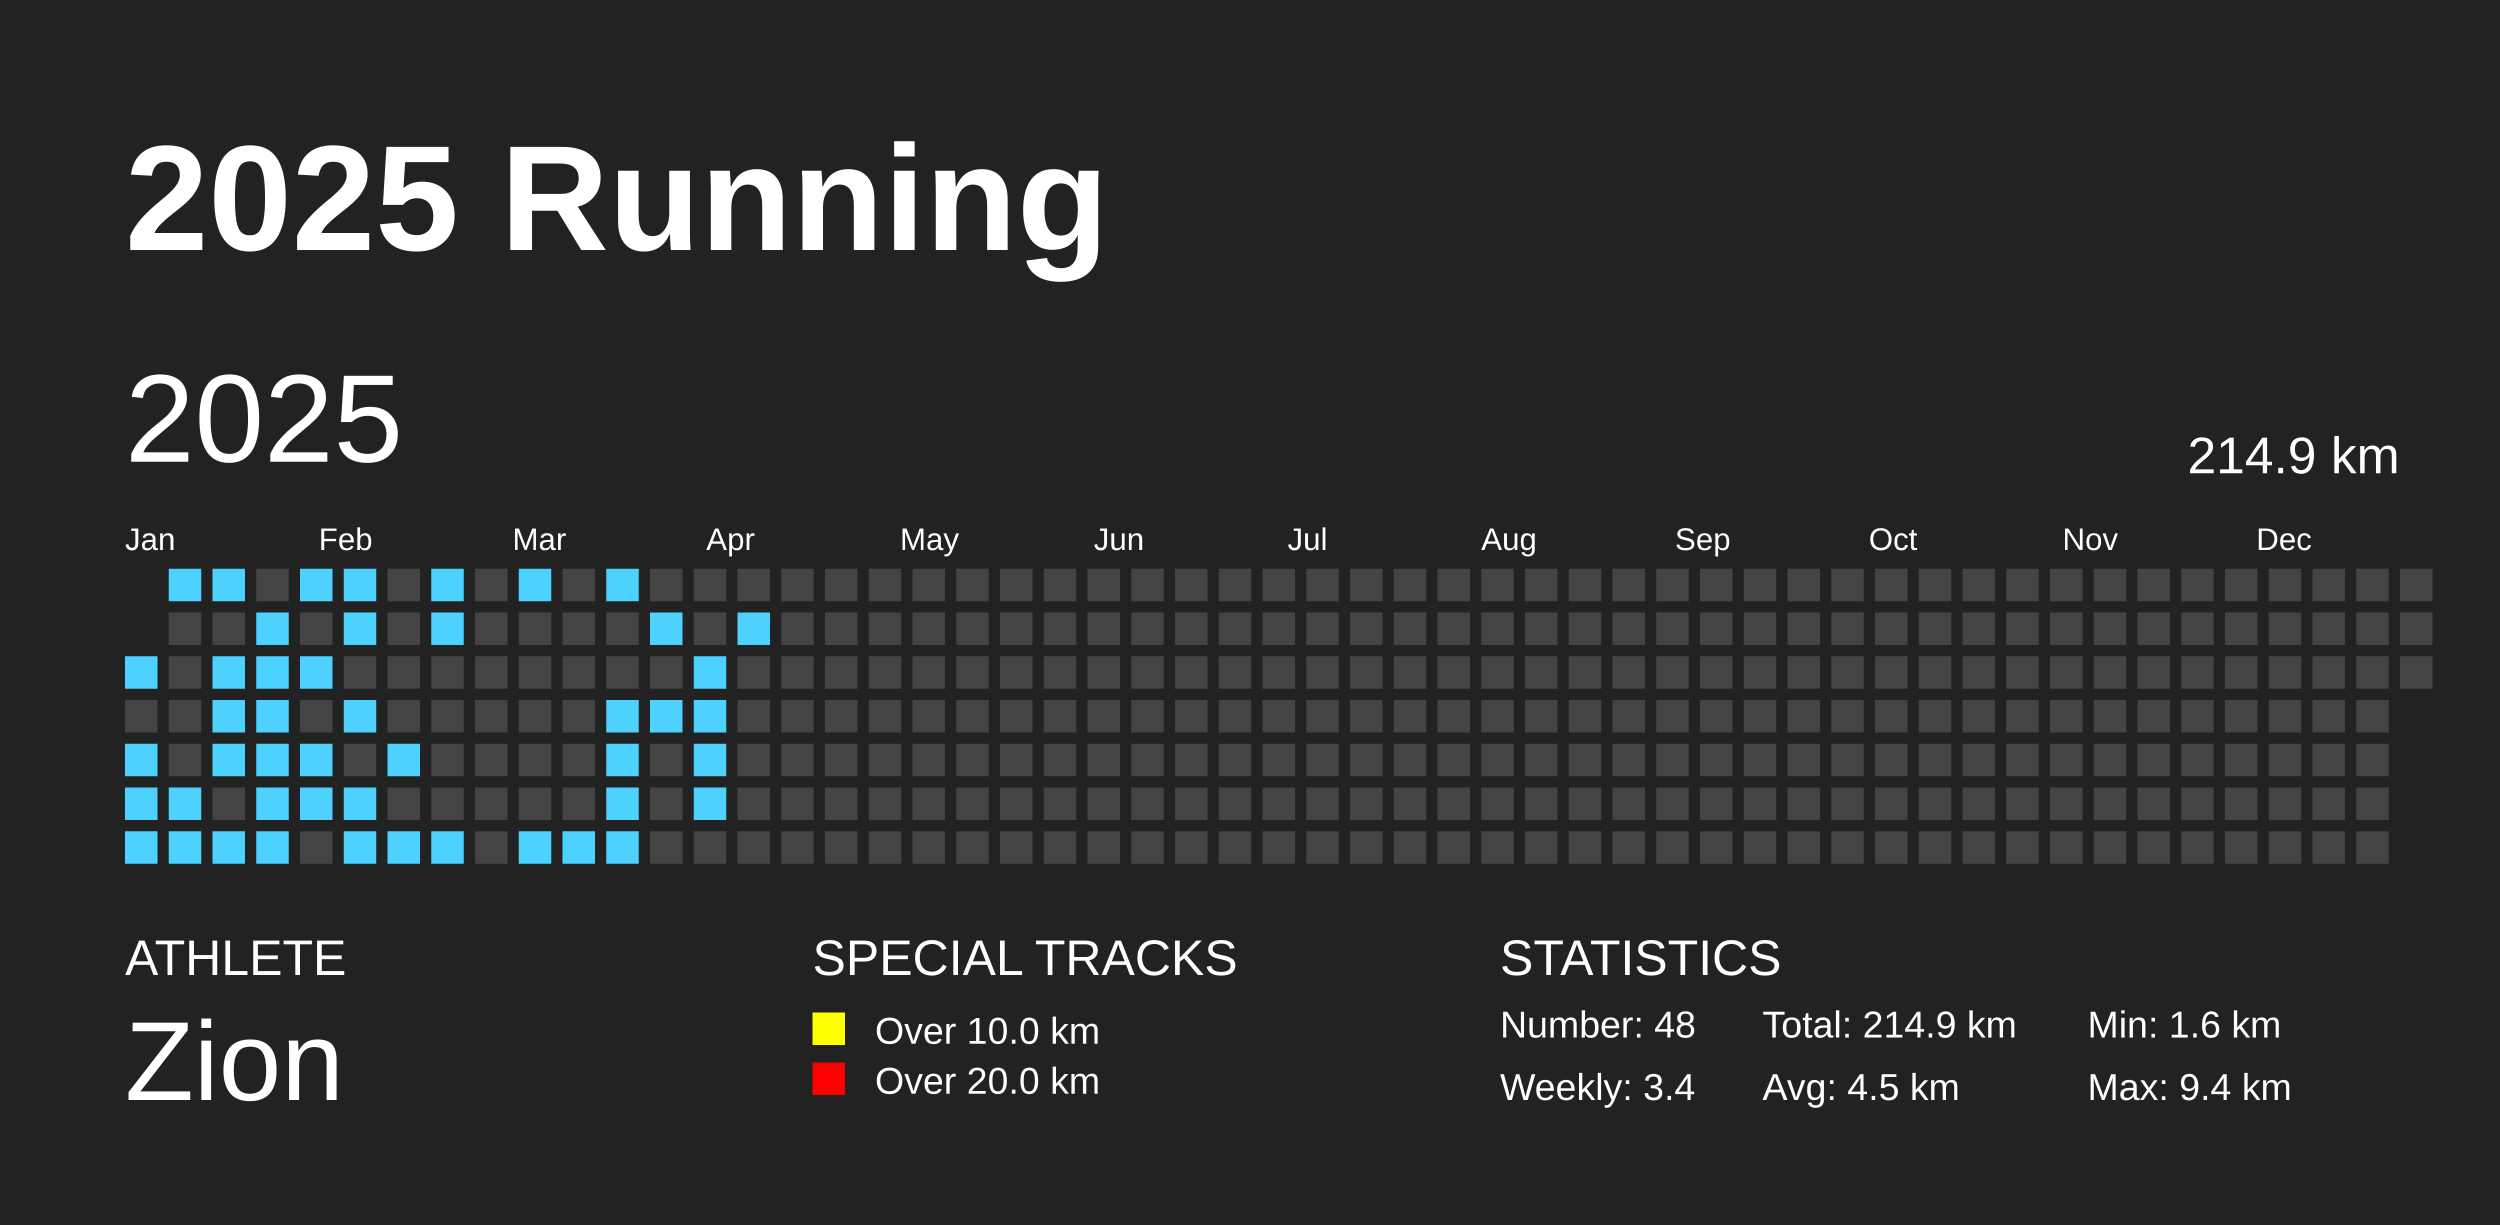
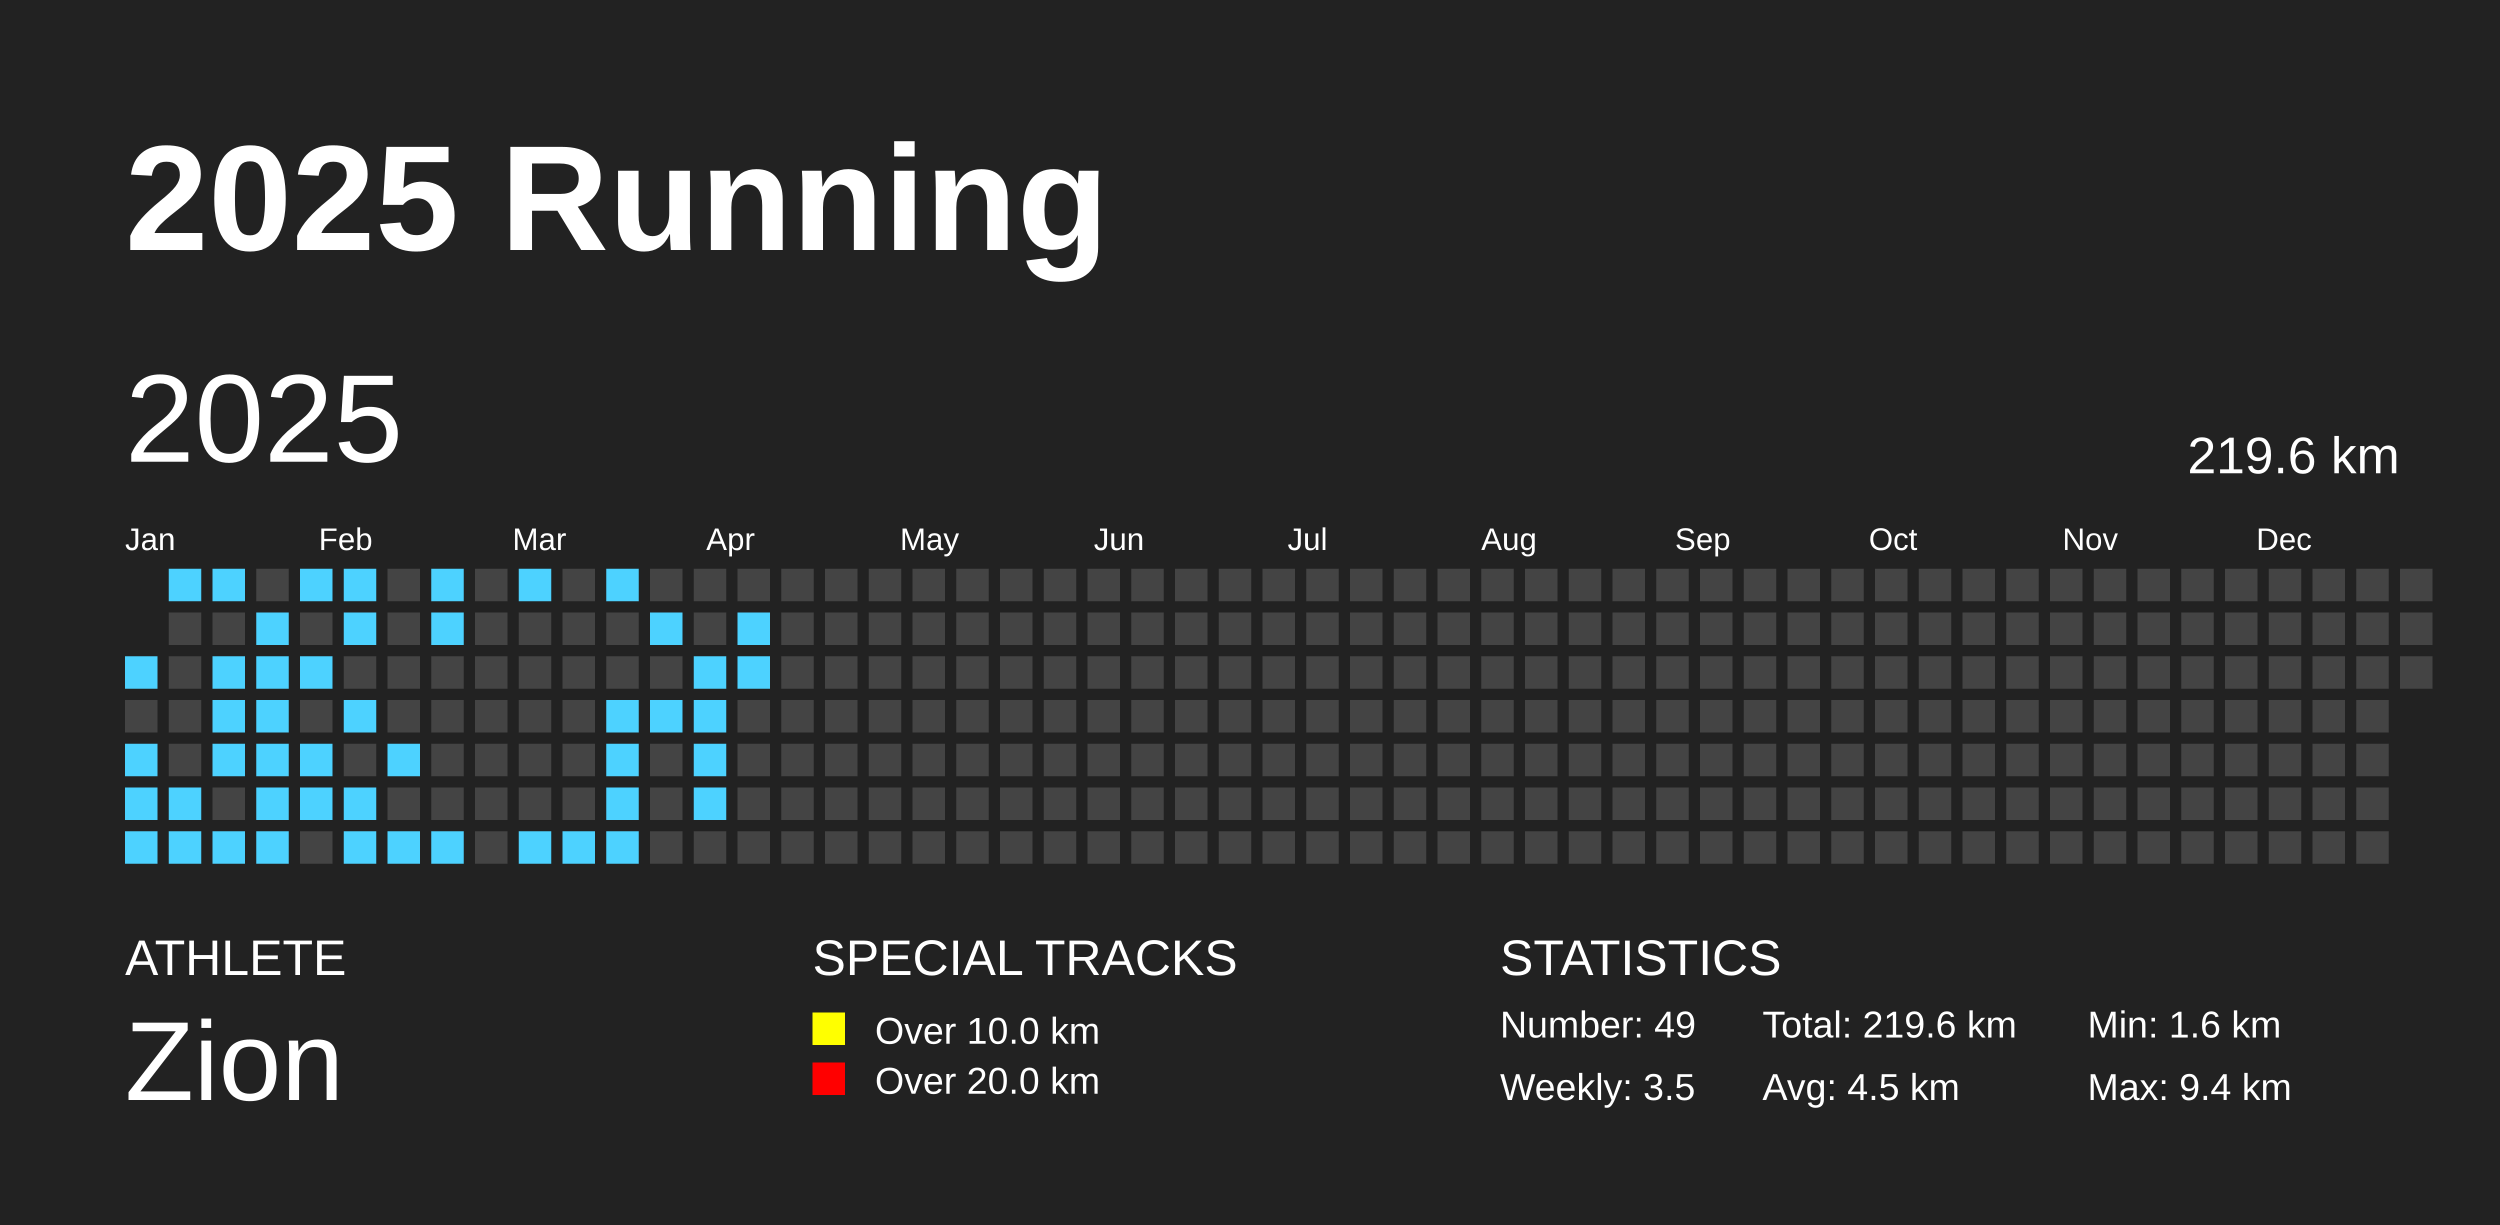
<svg xmlns="http://www.w3.org/2000/svg" baseProfile="full" height="98mm" version="1.1" viewBox="0,0,200,98" width="200mm">
  <defs />
  <rect fill="#222222" height="98" width="200" x="0" y="0" />
  <text fill="#FFFFFF" style="font-size:12px; font-family:Arial; font-weight:bold;" x="10" y="20">2025 Running</text>
  <text fill="#FFFFFF" style="font-size:4px; font-family:Arial" x="10" y="78">ATHLETE</text>
  <text fill="#FFFFFF" style="font-size:9px; font-family:Arial" x="10" y="88">Zion</text>
  <text fill="#FFFFFF" style="font-size:4px; font-family:Arial" x="65" y="78">SPECIAL TRACKS</text>
  <rect fill="yellow" height="2.6" width="2.6" x="65" y="81" />
  <text fill="#FFFFFF" style="font-size:3px; font-family:Arial" x="70" y="83.5">Over 10.0 km</text>
  <rect fill="red" height="2.6" width="2.6" x="65" y="85" />
  <text fill="#FFFFFF" style="font-size:3px; font-family:Arial" x="70" y="87.5">Over 20.0 km</text>
  <text fill="#FFFFFF" style="font-size:4px; font-family:Arial" x="120" y="78">STATISTICS</text>
-   <text fill="#FFFFFF" style="font-size:3px; font-family:Arial" x="120" y="83">Number: 48</text>
-   <text fill="#FFFFFF" style="font-size:3px; font-family:Arial" x="120" y="88">Weekly: 3.4</text>
-   <text fill="#FFFFFF" style="font-size:3px; font-family:Arial" x="141" y="83">Total: 214.9 km</text>
+   <text fill="#FFFFFF" style="font-size:3px; font-family:Arial" x="120" y="83">Number: 49</text>
+   <text fill="#FFFFFF" style="font-size:3px; font-family:Arial" x="120" y="88">Weekly: 3.5</text>
+   <text fill="#FFFFFF" style="font-size:3px; font-family:Arial" x="141" y="83">Total: 219.6 km</text>
  <text fill="#FFFFFF" style="font-size:3px; font-family:Arial" x="141" y="88">Avg: 4.5 km</text>
  <text fill="#FFFFFF" style="font-size:3px; font-family:Arial" x="167" y="83">Min: 1.6 km</text>
  <text fill="#FFFFFF" style="font-size:3px; font-family:Arial" x="167" y="88">Max: 9.4 km</text>
  <text dominant-baseline="hanging" fill="#FFFFFF" style="font-size:10.0px; font-family:Arial;" x="10" y="30">2025</text>
-   <text dominant-baseline="hanging" fill="#FFFFFF" style="font-size:4.125px; font-family:Arial;" x="175" y="35">214.9 km</text>
+   <text dominant-baseline="hanging" fill="#FFFFFF" style="font-size:4.125px; font-family:Arial;" x="175" y="35">219.6 km</text>
  <text fill="#FFFFFF" style="font-size:2.5px; font-family:Arial" x="10.0" y="44">Jan</text>
  <text fill="#FFFFFF" style="font-size:2.5px; font-family:Arial" x="25.5" y="44">Feb</text>
  <text fill="#FFFFFF" style="font-size:2.5px; font-family:Arial" x="41.0" y="44">Mar</text>
  <text fill="#FFFFFF" style="font-size:2.5px; font-family:Arial" x="56.5" y="44">Apr</text>
  <text fill="#FFFFFF" style="font-size:2.5px; font-family:Arial" x="72.0" y="44">May</text>
  <text fill="#FFFFFF" style="font-size:2.5px; font-family:Arial" x="87.5" y="44">Jun</text>
  <text fill="#FFFFFF" style="font-size:2.5px; font-family:Arial" x="103.0" y="44">Jul</text>
  <text fill="#FFFFFF" style="font-size:2.5px; font-family:Arial" x="118.5" y="44">Aug</text>
  <text fill="#FFFFFF" style="font-size:2.5px; font-family:Arial" x="134.0" y="44">Sep</text>
  <text fill="#FFFFFF" style="font-size:2.5px; font-family:Arial" x="149.5" y="44">Oct</text>
  <text fill="#FFFFFF" style="font-size:2.5px; font-family:Arial" x="165.0" y="44">Nov</text>
  <text fill="#FFFFFF" style="font-size:2.5px; font-family:Arial" x="180.5" y="44">Dec</text>
  <rect fill="#4DD2FF" height="2.6" width="2.6" x="10.0" y="52.5" />
  <rect fill="#444444" height="2.6" width="2.6" x="10.0" y="56.0" />
  <rect fill="#4DD2FF" height="2.6" width="2.6" x="10.0" y="59.5" />
  <rect fill="#4DD2FF" height="2.6" width="2.6" x="10.0" y="63.0" />
  <rect fill="#4DD2FF" height="2.6" width="2.6" x="10.0" y="66.5" />
  <rect fill="#4DD2FF" height="2.6" width="2.6" x="13.5" y="45.5" />
  <rect fill="#444444" height="2.6" width="2.6" x="13.5" y="49.0" />
  <rect fill="#444444" height="2.6" width="2.6" x="13.5" y="52.5" />
  <rect fill="#444444" height="2.6" width="2.6" x="13.5" y="56.0" />
  <rect fill="#444444" height="2.6" width="2.6" x="13.5" y="59.5" />
  <rect fill="#4DD2FF" height="2.6" width="2.6" x="13.5" y="63.0" />
  <rect fill="#4DD2FF" height="2.6" width="2.6" x="13.5" y="66.5" />
  <rect fill="#4DD2FF" height="2.6" width="2.6" x="17.0" y="45.5" />
  <rect fill="#444444" height="2.6" width="2.6" x="17.0" y="49.0" />
  <rect fill="#4DD2FF" height="2.6" width="2.6" x="17.0" y="52.5" />
  <rect fill="#4DD2FF" height="2.6" width="2.6" x="17.0" y="56.0" />
  <rect fill="#4DD2FF" height="2.6" width="2.6" x="17.0" y="59.5" />
  <rect fill="#444444" height="2.6" width="2.6" x="17.0" y="63.0" />
  <rect fill="#4DD2FF" height="2.6" width="2.6" x="17.0" y="66.5" />
  <rect fill="#444444" height="2.6" width="2.6" x="20.5" y="45.5" />
  <rect fill="#4DD2FF" height="2.6" width="2.6" x="20.5" y="49.0" />
  <rect fill="#4DD2FF" height="2.6" width="2.6" x="20.5" y="52.5" />
  <rect fill="#4DD2FF" height="2.6" width="2.6" x="20.5" y="56.0" />
  <rect fill="#4DD2FF" height="2.6" width="2.6" x="20.5" y="59.5" />
  <rect fill="#4DD2FF" height="2.6" width="2.6" x="20.5" y="63.0" />
  <rect fill="#4DD2FF" height="2.6" width="2.6" x="20.5" y="66.5" />
  <rect fill="#4DD2FF" height="2.6" width="2.6" x="24.0" y="45.5" />
  <rect fill="#444444" height="2.6" width="2.6" x="24.0" y="49.0" />
  <rect fill="#4DD2FF" height="2.6" width="2.6" x="24.0" y="52.5" />
  <rect fill="#444444" height="2.6" width="2.6" x="24.0" y="56.0" />
  <rect fill="#4DD2FF" height="2.6" width="2.6" x="24.0" y="59.5" />
  <rect fill="#4DD2FF" height="2.6" width="2.6" x="24.0" y="63.0" />
  <rect fill="#444444" height="2.6" width="2.6" x="24.0" y="66.5" />
  <rect fill="#4DD2FF" height="2.6" width="2.6" x="27.5" y="45.5" />
  <rect fill="#4DD2FF" height="2.6" width="2.6" x="27.5" y="49.0" />
  <rect fill="#444444" height="2.6" width="2.6" x="27.5" y="52.5" />
  <rect fill="#4DD2FF" height="2.6" width="2.6" x="27.5" y="56.0" />
  <rect fill="#444444" height="2.6" width="2.6" x="27.5" y="59.5" />
  <rect fill="#4DD2FF" height="2.6" width="2.6" x="27.5" y="63.0" />
  <rect fill="#4DD2FF" height="2.6" width="2.6" x="27.5" y="66.5" />
  <rect fill="#444444" height="2.6" width="2.6" x="31.0" y="45.5" />
  <rect fill="#444444" height="2.6" width="2.6" x="31.0" y="49.0" />
  <rect fill="#444444" height="2.6" width="2.6" x="31.0" y="52.5" />
  <rect fill="#444444" height="2.6" width="2.6" x="31.0" y="56.0" />
  <rect fill="#4DD2FF" height="2.6" width="2.6" x="31.0" y="59.5" />
  <rect fill="#444444" height="2.6" width="2.6" x="31.0" y="63.0" />
  <rect fill="#4DD2FF" height="2.6" width="2.6" x="31.0" y="66.5" />
  <rect fill="#4DD2FF" height="2.6" width="2.6" x="34.5" y="45.5" />
  <rect fill="#4DD2FF" height="2.6" width="2.6" x="34.5" y="49.0" />
  <rect fill="#444444" height="2.6" width="2.6" x="34.5" y="52.5" />
  <rect fill="#444444" height="2.6" width="2.6" x="34.5" y="56.0" />
  <rect fill="#444444" height="2.6" width="2.6" x="34.5" y="59.5" />
  <rect fill="#444444" height="2.6" width="2.6" x="34.5" y="63.0" />
  <rect fill="#4DD2FF" height="2.6" width="2.6" x="34.5" y="66.5" />
  <rect fill="#444444" height="2.6" width="2.6" x="38.0" y="45.5" />
  <rect fill="#444444" height="2.6" width="2.6" x="38.0" y="49.0" />
  <rect fill="#444444" height="2.6" width="2.6" x="38.0" y="52.5" />
  <rect fill="#444444" height="2.6" width="2.6" x="38.0" y="56.0" />
  <rect fill="#444444" height="2.6" width="2.6" x="38.0" y="59.5" />
  <rect fill="#444444" height="2.6" width="2.6" x="38.0" y="63.0" />
  <rect fill="#444444" height="2.6" width="2.6" x="38.0" y="66.5" />
  <rect fill="#4DD2FF" height="2.6" width="2.6" x="41.5" y="45.5" />
  <rect fill="#444444" height="2.6" width="2.6" x="41.5" y="49.0" />
  <rect fill="#444444" height="2.6" width="2.6" x="41.5" y="52.5" />
  <rect fill="#444444" height="2.6" width="2.6" x="41.5" y="56.0" />
  <rect fill="#444444" height="2.6" width="2.6" x="41.5" y="59.5" />
  <rect fill="#444444" height="2.6" width="2.6" x="41.5" y="63.0" />
  <rect fill="#4DD2FF" height="2.6" width="2.6" x="41.5" y="66.5" />
  <rect fill="#444444" height="2.6" width="2.6" x="45.0" y="45.5" />
  <rect fill="#444444" height="2.6" width="2.6" x="45.0" y="49.0" />
  <rect fill="#444444" height="2.6" width="2.6" x="45.0" y="52.5" />
  <rect fill="#444444" height="2.6" width="2.6" x="45.0" y="56.0" />
  <rect fill="#444444" height="2.6" width="2.6" x="45.0" y="59.5" />
  <rect fill="#444444" height="2.6" width="2.6" x="45.0" y="63.0" />
  <rect fill="#4DD2FF" height="2.6" width="2.6" x="45.0" y="66.5" />
  <rect fill="#4DD2FF" height="2.6" width="2.6" x="48.5" y="45.5" />
  <rect fill="#444444" height="2.6" width="2.6" x="48.5" y="49.0" />
  <rect fill="#444444" height="2.6" width="2.6" x="48.5" y="52.5" />
  <rect fill="#4DD2FF" height="2.6" width="2.6" x="48.5" y="56.0" />
  <rect fill="#4DD2FF" height="2.6" width="2.6" x="48.5" y="59.5" />
  <rect fill="#4DD2FF" height="2.6" width="2.6" x="48.5" y="63.0" />
  <rect fill="#4DD2FF" height="2.6" width="2.6" x="48.5" y="66.5" />
  <rect fill="#444444" height="2.6" width="2.6" x="52.0" y="45.5" />
  <rect fill="#4DD2FF" height="2.6" width="2.6" x="52.0" y="49.0" />
  <rect fill="#444444" height="2.6" width="2.6" x="52.0" y="52.5" />
  <rect fill="#4DD2FF" height="2.6" width="2.6" x="52.0" y="56.0" />
  <rect fill="#444444" height="2.6" width="2.6" x="52.0" y="59.5" />
  <rect fill="#444444" height="2.6" width="2.6" x="52.0" y="63.0" />
  <rect fill="#444444" height="2.6" width="2.6" x="52.0" y="66.5" />
  <rect fill="#444444" height="2.6" width="2.6" x="55.5" y="45.5" />
  <rect fill="#444444" height="2.6" width="2.6" x="55.5" y="49.0" />
  <rect fill="#4DD2FF" height="2.6" width="2.6" x="55.5" y="52.5" />
  <rect fill="#4DD2FF" height="2.6" width="2.6" x="55.5" y="56.0" />
  <rect fill="#4DD2FF" height="2.6" width="2.6" x="55.5" y="59.5" />
  <rect fill="#4DD2FF" height="2.6" width="2.6" x="55.5" y="63.0" />
  <rect fill="#444444" height="2.6" width="2.6" x="55.5" y="66.5" />
  <rect fill="#444444" height="2.6" width="2.6" x="59.0" y="45.5" />
  <rect fill="#4DD2FF" height="2.6" width="2.6" x="59.0" y="49.0" />
-   <rect fill="#444444" height="2.6" width="2.6" x="59.0" y="52.5" />
+   <rect fill="#4DD2FF" height="2.6" width="2.6" x="59.0" y="52.5" />
  <rect fill="#444444" height="2.6" width="2.6" x="59.0" y="56.0" />
  <rect fill="#444444" height="2.6" width="2.6" x="59.0" y="59.5" />
  <rect fill="#444444" height="2.6" width="2.6" x="59.0" y="63.0" />
  <rect fill="#444444" height="2.6" width="2.6" x="59.0" y="66.5" />
  <rect fill="#444444" height="2.6" width="2.6" x="62.5" y="45.5" />
  <rect fill="#444444" height="2.6" width="2.6" x="62.5" y="49.0" />
  <rect fill="#444444" height="2.6" width="2.6" x="62.5" y="52.5" />
  <rect fill="#444444" height="2.6" width="2.6" x="62.5" y="56.0" />
  <rect fill="#444444" height="2.6" width="2.6" x="62.5" y="59.5" />
  <rect fill="#444444" height="2.6" width="2.6" x="62.5" y="63.0" />
  <rect fill="#444444" height="2.6" width="2.6" x="62.5" y="66.5" />
  <rect fill="#444444" height="2.6" width="2.6" x="66.0" y="45.5" />
  <rect fill="#444444" height="2.6" width="2.6" x="66.0" y="49.0" />
  <rect fill="#444444" height="2.6" width="2.6" x="66.0" y="52.5" />
  <rect fill="#444444" height="2.6" width="2.6" x="66.0" y="56.0" />
  <rect fill="#444444" height="2.6" width="2.6" x="66.0" y="59.5" />
  <rect fill="#444444" height="2.6" width="2.6" x="66.0" y="63.0" />
  <rect fill="#444444" height="2.6" width="2.6" x="66.0" y="66.5" />
  <rect fill="#444444" height="2.6" width="2.6" x="69.5" y="45.5" />
  <rect fill="#444444" height="2.6" width="2.6" x="69.5" y="49.0" />
  <rect fill="#444444" height="2.6" width="2.6" x="69.5" y="52.5" />
  <rect fill="#444444" height="2.6" width="2.6" x="69.5" y="56.0" />
  <rect fill="#444444" height="2.6" width="2.6" x="69.5" y="59.5" />
  <rect fill="#444444" height="2.6" width="2.6" x="69.5" y="63.0" />
  <rect fill="#444444" height="2.6" width="2.6" x="69.5" y="66.5" />
  <rect fill="#444444" height="2.6" width="2.6" x="73.0" y="45.5" />
  <rect fill="#444444" height="2.6" width="2.6" x="73.0" y="49.0" />
  <rect fill="#444444" height="2.6" width="2.6" x="73.0" y="52.5" />
  <rect fill="#444444" height="2.6" width="2.6" x="73.0" y="56.0" />
  <rect fill="#444444" height="2.6" width="2.6" x="73.0" y="59.5" />
  <rect fill="#444444" height="2.6" width="2.6" x="73.0" y="63.0" />
  <rect fill="#444444" height="2.6" width="2.6" x="73.0" y="66.5" />
  <rect fill="#444444" height="2.6" width="2.6" x="76.5" y="45.5" />
  <rect fill="#444444" height="2.6" width="2.6" x="76.5" y="49.0" />
  <rect fill="#444444" height="2.6" width="2.6" x="76.5" y="52.5" />
  <rect fill="#444444" height="2.6" width="2.6" x="76.5" y="56.0" />
  <rect fill="#444444" height="2.6" width="2.6" x="76.5" y="59.5" />
  <rect fill="#444444" height="2.6" width="2.6" x="76.5" y="63.0" />
  <rect fill="#444444" height="2.6" width="2.6" x="76.5" y="66.5" />
  <rect fill="#444444" height="2.6" width="2.6" x="80.0" y="45.5" />
  <rect fill="#444444" height="2.6" width="2.6" x="80.0" y="49.0" />
  <rect fill="#444444" height="2.6" width="2.6" x="80.0" y="52.5" />
  <rect fill="#444444" height="2.6" width="2.6" x="80.0" y="56.0" />
  <rect fill="#444444" height="2.6" width="2.6" x="80.0" y="59.5" />
  <rect fill="#444444" height="2.6" width="2.6" x="80.0" y="63.0" />
  <rect fill="#444444" height="2.6" width="2.6" x="80.0" y="66.5" />
  <rect fill="#444444" height="2.6" width="2.6" x="83.5" y="45.5" />
  <rect fill="#444444" height="2.6" width="2.6" x="83.5" y="49.0" />
  <rect fill="#444444" height="2.6" width="2.6" x="83.5" y="52.5" />
  <rect fill="#444444" height="2.6" width="2.6" x="83.5" y="56.0" />
  <rect fill="#444444" height="2.6" width="2.6" x="83.5" y="59.5" />
  <rect fill="#444444" height="2.6" width="2.6" x="83.5" y="63.0" />
  <rect fill="#444444" height="2.6" width="2.6" x="83.5" y="66.5" />
  <rect fill="#444444" height="2.6" width="2.6" x="87.0" y="45.5" />
  <rect fill="#444444" height="2.6" width="2.6" x="87.0" y="49.0" />
  <rect fill="#444444" height="2.6" width="2.6" x="87.0" y="52.5" />
  <rect fill="#444444" height="2.6" width="2.6" x="87.0" y="56.0" />
  <rect fill="#444444" height="2.6" width="2.6" x="87.0" y="59.5" />
  <rect fill="#444444" height="2.6" width="2.6" x="87.0" y="63.0" />
  <rect fill="#444444" height="2.6" width="2.6" x="87.0" y="66.5" />
  <rect fill="#444444" height="2.6" width="2.6" x="90.5" y="45.5" />
  <rect fill="#444444" height="2.6" width="2.6" x="90.5" y="49.0" />
  <rect fill="#444444" height="2.6" width="2.6" x="90.5" y="52.5" />
  <rect fill="#444444" height="2.6" width="2.6" x="90.5" y="56.0" />
  <rect fill="#444444" height="2.6" width="2.6" x="90.5" y="59.5" />
  <rect fill="#444444" height="2.6" width="2.6" x="90.5" y="63.0" />
  <rect fill="#444444" height="2.6" width="2.6" x="90.5" y="66.5" />
  <rect fill="#444444" height="2.6" width="2.6" x="94.0" y="45.5" />
  <rect fill="#444444" height="2.6" width="2.6" x="94.0" y="49.0" />
  <rect fill="#444444" height="2.6" width="2.6" x="94.0" y="52.5" />
  <rect fill="#444444" height="2.6" width="2.6" x="94.0" y="56.0" />
  <rect fill="#444444" height="2.6" width="2.6" x="94.0" y="59.5" />
  <rect fill="#444444" height="2.6" width="2.6" x="94.0" y="63.0" />
  <rect fill="#444444" height="2.6" width="2.6" x="94.0" y="66.5" />
  <rect fill="#444444" height="2.6" width="2.6" x="97.5" y="45.5" />
  <rect fill="#444444" height="2.6" width="2.6" x="97.5" y="49.0" />
  <rect fill="#444444" height="2.6" width="2.6" x="97.5" y="52.5" />
  <rect fill="#444444" height="2.6" width="2.6" x="97.5" y="56.0" />
  <rect fill="#444444" height="2.6" width="2.6" x="97.5" y="59.5" />
  <rect fill="#444444" height="2.6" width="2.6" x="97.5" y="63.0" />
  <rect fill="#444444" height="2.6" width="2.6" x="97.5" y="66.5" />
  <rect fill="#444444" height="2.6" width="2.6" x="101.0" y="45.5" />
  <rect fill="#444444" height="2.6" width="2.6" x="101.0" y="49.0" />
  <rect fill="#444444" height="2.6" width="2.6" x="101.0" y="52.5" />
  <rect fill="#444444" height="2.6" width="2.6" x="101.0" y="56.0" />
  <rect fill="#444444" height="2.6" width="2.6" x="101.0" y="59.5" />
  <rect fill="#444444" height="2.6" width="2.6" x="101.0" y="63.0" />
  <rect fill="#444444" height="2.6" width="2.6" x="101.0" y="66.5" />
  <rect fill="#444444" height="2.6" width="2.6" x="104.5" y="45.5" />
  <rect fill="#444444" height="2.6" width="2.6" x="104.5" y="49.0" />
  <rect fill="#444444" height="2.6" width="2.6" x="104.5" y="52.5" />
  <rect fill="#444444" height="2.6" width="2.6" x="104.5" y="56.0" />
  <rect fill="#444444" height="2.6" width="2.6" x="104.5" y="59.5" />
  <rect fill="#444444" height="2.6" width="2.6" x="104.5" y="63.0" />
  <rect fill="#444444" height="2.6" width="2.6" x="104.5" y="66.5" />
  <rect fill="#444444" height="2.6" width="2.6" x="108.0" y="45.5" />
  <rect fill="#444444" height="2.6" width="2.6" x="108.0" y="49.0" />
  <rect fill="#444444" height="2.6" width="2.6" x="108.0" y="52.5" />
  <rect fill="#444444" height="2.6" width="2.6" x="108.0" y="56.0" />
  <rect fill="#444444" height="2.6" width="2.6" x="108.0" y="59.5" />
  <rect fill="#444444" height="2.6" width="2.6" x="108.0" y="63.0" />
  <rect fill="#444444" height="2.6" width="2.6" x="108.0" y="66.5" />
  <rect fill="#444444" height="2.6" width="2.6" x="111.5" y="45.5" />
  <rect fill="#444444" height="2.6" width="2.6" x="111.5" y="49.0" />
  <rect fill="#444444" height="2.6" width="2.6" x="111.5" y="52.5" />
  <rect fill="#444444" height="2.6" width="2.6" x="111.5" y="56.0" />
  <rect fill="#444444" height="2.6" width="2.6" x="111.5" y="59.5" />
  <rect fill="#444444" height="2.6" width="2.6" x="111.5" y="63.0" />
  <rect fill="#444444" height="2.6" width="2.6" x="111.5" y="66.5" />
  <rect fill="#444444" height="2.6" width="2.6" x="115.0" y="45.5" />
  <rect fill="#444444" height="2.6" width="2.6" x="115.0" y="49.0" />
  <rect fill="#444444" height="2.6" width="2.6" x="115.0" y="52.5" />
  <rect fill="#444444" height="2.6" width="2.6" x="115.0" y="56.0" />
  <rect fill="#444444" height="2.6" width="2.6" x="115.0" y="59.5" />
  <rect fill="#444444" height="2.6" width="2.6" x="115.0" y="63.0" />
  <rect fill="#444444" height="2.6" width="2.6" x="115.0" y="66.5" />
  <rect fill="#444444" height="2.6" width="2.6" x="118.5" y="45.5" />
  <rect fill="#444444" height="2.6" width="2.6" x="118.5" y="49.0" />
  <rect fill="#444444" height="2.6" width="2.6" x="118.5" y="52.5" />
  <rect fill="#444444" height="2.6" width="2.6" x="118.5" y="56.0" />
  <rect fill="#444444" height="2.6" width="2.6" x="118.5" y="59.5" />
  <rect fill="#444444" height="2.6" width="2.6" x="118.5" y="63.0" />
  <rect fill="#444444" height="2.6" width="2.6" x="118.5" y="66.5" />
  <rect fill="#444444" height="2.6" width="2.6" x="122.0" y="45.5" />
  <rect fill="#444444" height="2.6" width="2.6" x="122.0" y="49.0" />
  <rect fill="#444444" height="2.6" width="2.6" x="122.0" y="52.5" />
  <rect fill="#444444" height="2.6" width="2.6" x="122.0" y="56.0" />
  <rect fill="#444444" height="2.6" width="2.6" x="122.0" y="59.5" />
  <rect fill="#444444" height="2.6" width="2.6" x="122.0" y="63.0" />
  <rect fill="#444444" height="2.6" width="2.6" x="122.0" y="66.5" />
  <rect fill="#444444" height="2.6" width="2.6" x="125.5" y="45.5" />
  <rect fill="#444444" height="2.6" width="2.6" x="125.5" y="49.0" />
  <rect fill="#444444" height="2.6" width="2.6" x="125.5" y="52.5" />
  <rect fill="#444444" height="2.6" width="2.6" x="125.5" y="56.0" />
  <rect fill="#444444" height="2.6" width="2.6" x="125.5" y="59.5" />
  <rect fill="#444444" height="2.6" width="2.6" x="125.5" y="63.0" />
  <rect fill="#444444" height="2.6" width="2.6" x="125.5" y="66.5" />
  <rect fill="#444444" height="2.6" width="2.6" x="129.0" y="45.5" />
  <rect fill="#444444" height="2.6" width="2.6" x="129.0" y="49.0" />
  <rect fill="#444444" height="2.6" width="2.6" x="129.0" y="52.5" />
  <rect fill="#444444" height="2.6" width="2.6" x="129.0" y="56.0" />
  <rect fill="#444444" height="2.6" width="2.6" x="129.0" y="59.5" />
  <rect fill="#444444" height="2.6" width="2.6" x="129.0" y="63.0" />
  <rect fill="#444444" height="2.6" width="2.6" x="129.0" y="66.5" />
  <rect fill="#444444" height="2.6" width="2.6" x="132.5" y="45.5" />
  <rect fill="#444444" height="2.6" width="2.6" x="132.5" y="49.0" />
  <rect fill="#444444" height="2.6" width="2.6" x="132.5" y="52.5" />
  <rect fill="#444444" height="2.6" width="2.6" x="132.5" y="56.0" />
  <rect fill="#444444" height="2.6" width="2.6" x="132.5" y="59.5" />
  <rect fill="#444444" height="2.6" width="2.6" x="132.5" y="63.0" />
  <rect fill="#444444" height="2.6" width="2.6" x="132.5" y="66.5" />
  <rect fill="#444444" height="2.6" width="2.6" x="136.0" y="45.5" />
  <rect fill="#444444" height="2.6" width="2.6" x="136.0" y="49.0" />
  <rect fill="#444444" height="2.6" width="2.6" x="136.0" y="52.5" />
  <rect fill="#444444" height="2.6" width="2.6" x="136.0" y="56.0" />
  <rect fill="#444444" height="2.6" width="2.6" x="136.0" y="59.5" />
  <rect fill="#444444" height="2.6" width="2.6" x="136.0" y="63.0" />
  <rect fill="#444444" height="2.6" width="2.6" x="136.0" y="66.5" />
  <rect fill="#444444" height="2.6" width="2.6" x="139.5" y="45.5" />
  <rect fill="#444444" height="2.6" width="2.6" x="139.5" y="49.0" />
  <rect fill="#444444" height="2.6" width="2.6" x="139.5" y="52.5" />
  <rect fill="#444444" height="2.6" width="2.6" x="139.5" y="56.0" />
  <rect fill="#444444" height="2.6" width="2.6" x="139.5" y="59.5" />
  <rect fill="#444444" height="2.6" width="2.6" x="139.5" y="63.0" />
  <rect fill="#444444" height="2.6" width="2.6" x="139.5" y="66.5" />
  <rect fill="#444444" height="2.6" width="2.6" x="143.0" y="45.5" />
  <rect fill="#444444" height="2.6" width="2.6" x="143.0" y="49.0" />
  <rect fill="#444444" height="2.6" width="2.6" x="143.0" y="52.5" />
  <rect fill="#444444" height="2.6" width="2.6" x="143.0" y="56.0" />
  <rect fill="#444444" height="2.6" width="2.6" x="143.0" y="59.5" />
  <rect fill="#444444" height="2.6" width="2.6" x="143.0" y="63.0" />
  <rect fill="#444444" height="2.6" width="2.6" x="143.0" y="66.5" />
  <rect fill="#444444" height="2.6" width="2.6" x="146.5" y="45.5" />
  <rect fill="#444444" height="2.6" width="2.6" x="146.5" y="49.0" />
  <rect fill="#444444" height="2.6" width="2.6" x="146.5" y="52.5" />
  <rect fill="#444444" height="2.6" width="2.6" x="146.5" y="56.0" />
  <rect fill="#444444" height="2.6" width="2.6" x="146.5" y="59.5" />
  <rect fill="#444444" height="2.6" width="2.6" x="146.5" y="63.0" />
  <rect fill="#444444" height="2.6" width="2.6" x="146.5" y="66.5" />
  <rect fill="#444444" height="2.6" width="2.6" x="150.0" y="45.5" />
  <rect fill="#444444" height="2.6" width="2.6" x="150.0" y="49.0" />
  <rect fill="#444444" height="2.6" width="2.6" x="150.0" y="52.5" />
  <rect fill="#444444" height="2.6" width="2.6" x="150.0" y="56.0" />
  <rect fill="#444444" height="2.6" width="2.6" x="150.0" y="59.5" />
  <rect fill="#444444" height="2.6" width="2.6" x="150.0" y="63.0" />
  <rect fill="#444444" height="2.6" width="2.6" x="150.0" y="66.5" />
  <rect fill="#444444" height="2.6" width="2.6" x="153.5" y="45.5" />
  <rect fill="#444444" height="2.6" width="2.6" x="153.5" y="49.0" />
  <rect fill="#444444" height="2.6" width="2.6" x="153.5" y="52.5" />
  <rect fill="#444444" height="2.6" width="2.6" x="153.5" y="56.0" />
  <rect fill="#444444" height="2.6" width="2.6" x="153.5" y="59.5" />
  <rect fill="#444444" height="2.6" width="2.6" x="153.5" y="63.0" />
  <rect fill="#444444" height="2.6" width="2.6" x="153.5" y="66.5" />
  <rect fill="#444444" height="2.6" width="2.6" x="157.0" y="45.5" />
  <rect fill="#444444" height="2.6" width="2.6" x="157.0" y="49.0" />
  <rect fill="#444444" height="2.6" width="2.6" x="157.0" y="52.5" />
  <rect fill="#444444" height="2.6" width="2.6" x="157.0" y="56.0" />
  <rect fill="#444444" height="2.6" width="2.6" x="157.0" y="59.5" />
  <rect fill="#444444" height="2.6" width="2.6" x="157.0" y="63.0" />
  <rect fill="#444444" height="2.6" width="2.6" x="157.0" y="66.5" />
  <rect fill="#444444" height="2.6" width="2.6" x="160.5" y="45.5" />
  <rect fill="#444444" height="2.6" width="2.6" x="160.5" y="49.0" />
  <rect fill="#444444" height="2.6" width="2.6" x="160.5" y="52.5" />
  <rect fill="#444444" height="2.6" width="2.6" x="160.5" y="56.0" />
  <rect fill="#444444" height="2.6" width="2.6" x="160.5" y="59.5" />
  <rect fill="#444444" height="2.6" width="2.6" x="160.5" y="63.0" />
  <rect fill="#444444" height="2.6" width="2.6" x="160.5" y="66.5" />
  <rect fill="#444444" height="2.6" width="2.6" x="164.0" y="45.5" />
  <rect fill="#444444" height="2.6" width="2.6" x="164.0" y="49.0" />
  <rect fill="#444444" height="2.6" width="2.6" x="164.0" y="52.5" />
  <rect fill="#444444" height="2.6" width="2.6" x="164.0" y="56.0" />
  <rect fill="#444444" height="2.6" width="2.6" x="164.0" y="59.5" />
  <rect fill="#444444" height="2.6" width="2.6" x="164.0" y="63.0" />
  <rect fill="#444444" height="2.6" width="2.6" x="164.0" y="66.5" />
  <rect fill="#444444" height="2.6" width="2.6" x="167.5" y="45.5" />
  <rect fill="#444444" height="2.6" width="2.6" x="167.5" y="49.0" />
  <rect fill="#444444" height="2.6" width="2.6" x="167.5" y="52.5" />
  <rect fill="#444444" height="2.6" width="2.6" x="167.5" y="56.0" />
  <rect fill="#444444" height="2.6" width="2.6" x="167.5" y="59.5" />
  <rect fill="#444444" height="2.6" width="2.6" x="167.5" y="63.0" />
  <rect fill="#444444" height="2.6" width="2.6" x="167.5" y="66.5" />
  <rect fill="#444444" height="2.6" width="2.6" x="171.0" y="45.5" />
  <rect fill="#444444" height="2.6" width="2.6" x="171.0" y="49.0" />
  <rect fill="#444444" height="2.6" width="2.6" x="171.0" y="52.5" />
  <rect fill="#444444" height="2.6" width="2.6" x="171.0" y="56.0" />
  <rect fill="#444444" height="2.6" width="2.6" x="171.0" y="59.5" />
  <rect fill="#444444" height="2.6" width="2.6" x="171.0" y="63.0" />
  <rect fill="#444444" height="2.6" width="2.6" x="171.0" y="66.5" />
  <rect fill="#444444" height="2.6" width="2.6" x="174.5" y="45.5" />
  <rect fill="#444444" height="2.6" width="2.6" x="174.5" y="49.0" />
  <rect fill="#444444" height="2.6" width="2.6" x="174.5" y="52.5" />
  <rect fill="#444444" height="2.6" width="2.6" x="174.5" y="56.0" />
  <rect fill="#444444" height="2.6" width="2.6" x="174.5" y="59.5" />
  <rect fill="#444444" height="2.6" width="2.6" x="174.5" y="63.0" />
  <rect fill="#444444" height="2.6" width="2.6" x="174.5" y="66.5" />
  <rect fill="#444444" height="2.6" width="2.6" x="178.0" y="45.5" />
  <rect fill="#444444" height="2.6" width="2.6" x="178.0" y="49.0" />
  <rect fill="#444444" height="2.6" width="2.6" x="178.0" y="52.5" />
  <rect fill="#444444" height="2.6" width="2.6" x="178.0" y="56.0" />
  <rect fill="#444444" height="2.6" width="2.6" x="178.0" y="59.5" />
  <rect fill="#444444" height="2.6" width="2.6" x="178.0" y="63.0" />
  <rect fill="#444444" height="2.6" width="2.6" x="178.0" y="66.5" />
  <rect fill="#444444" height="2.6" width="2.6" x="181.5" y="45.5" />
  <rect fill="#444444" height="2.6" width="2.6" x="181.5" y="49.0" />
  <rect fill="#444444" height="2.6" width="2.6" x="181.5" y="52.5" />
  <rect fill="#444444" height="2.6" width="2.6" x="181.5" y="56.0" />
  <rect fill="#444444" height="2.6" width="2.6" x="181.5" y="59.5" />
  <rect fill="#444444" height="2.6" width="2.6" x="181.5" y="63.0" />
  <rect fill="#444444" height="2.6" width="2.6" x="181.5" y="66.5" />
  <rect fill="#444444" height="2.6" width="2.6" x="185.0" y="45.5" />
  <rect fill="#444444" height="2.6" width="2.6" x="185.0" y="49.0" />
  <rect fill="#444444" height="2.6" width="2.6" x="185.0" y="52.5" />
  <rect fill="#444444" height="2.6" width="2.6" x="185.0" y="56.0" />
  <rect fill="#444444" height="2.6" width="2.6" x="185.0" y="59.5" />
  <rect fill="#444444" height="2.6" width="2.6" x="185.0" y="63.0" />
  <rect fill="#444444" height="2.6" width="2.6" x="185.0" y="66.5" />
  <rect fill="#444444" height="2.6" width="2.6" x="188.5" y="45.5" />
  <rect fill="#444444" height="2.6" width="2.6" x="188.5" y="49.0" />
  <rect fill="#444444" height="2.6" width="2.6" x="188.5" y="52.5" />
  <rect fill="#444444" height="2.6" width="2.6" x="188.5" y="56.0" />
  <rect fill="#444444" height="2.6" width="2.6" x="188.5" y="59.5" />
  <rect fill="#444444" height="2.6" width="2.6" x="188.5" y="63.0" />
  <rect fill="#444444" height="2.6" width="2.6" x="188.5" y="66.5" />
  <rect fill="#444444" height="2.6" width="2.6" x="192.0" y="45.5" />
  <rect fill="#444444" height="2.6" width="2.6" x="192.0" y="49.0" />
  <rect fill="#444444" height="2.6" width="2.6" x="192.0" y="52.5" />
</svg>
